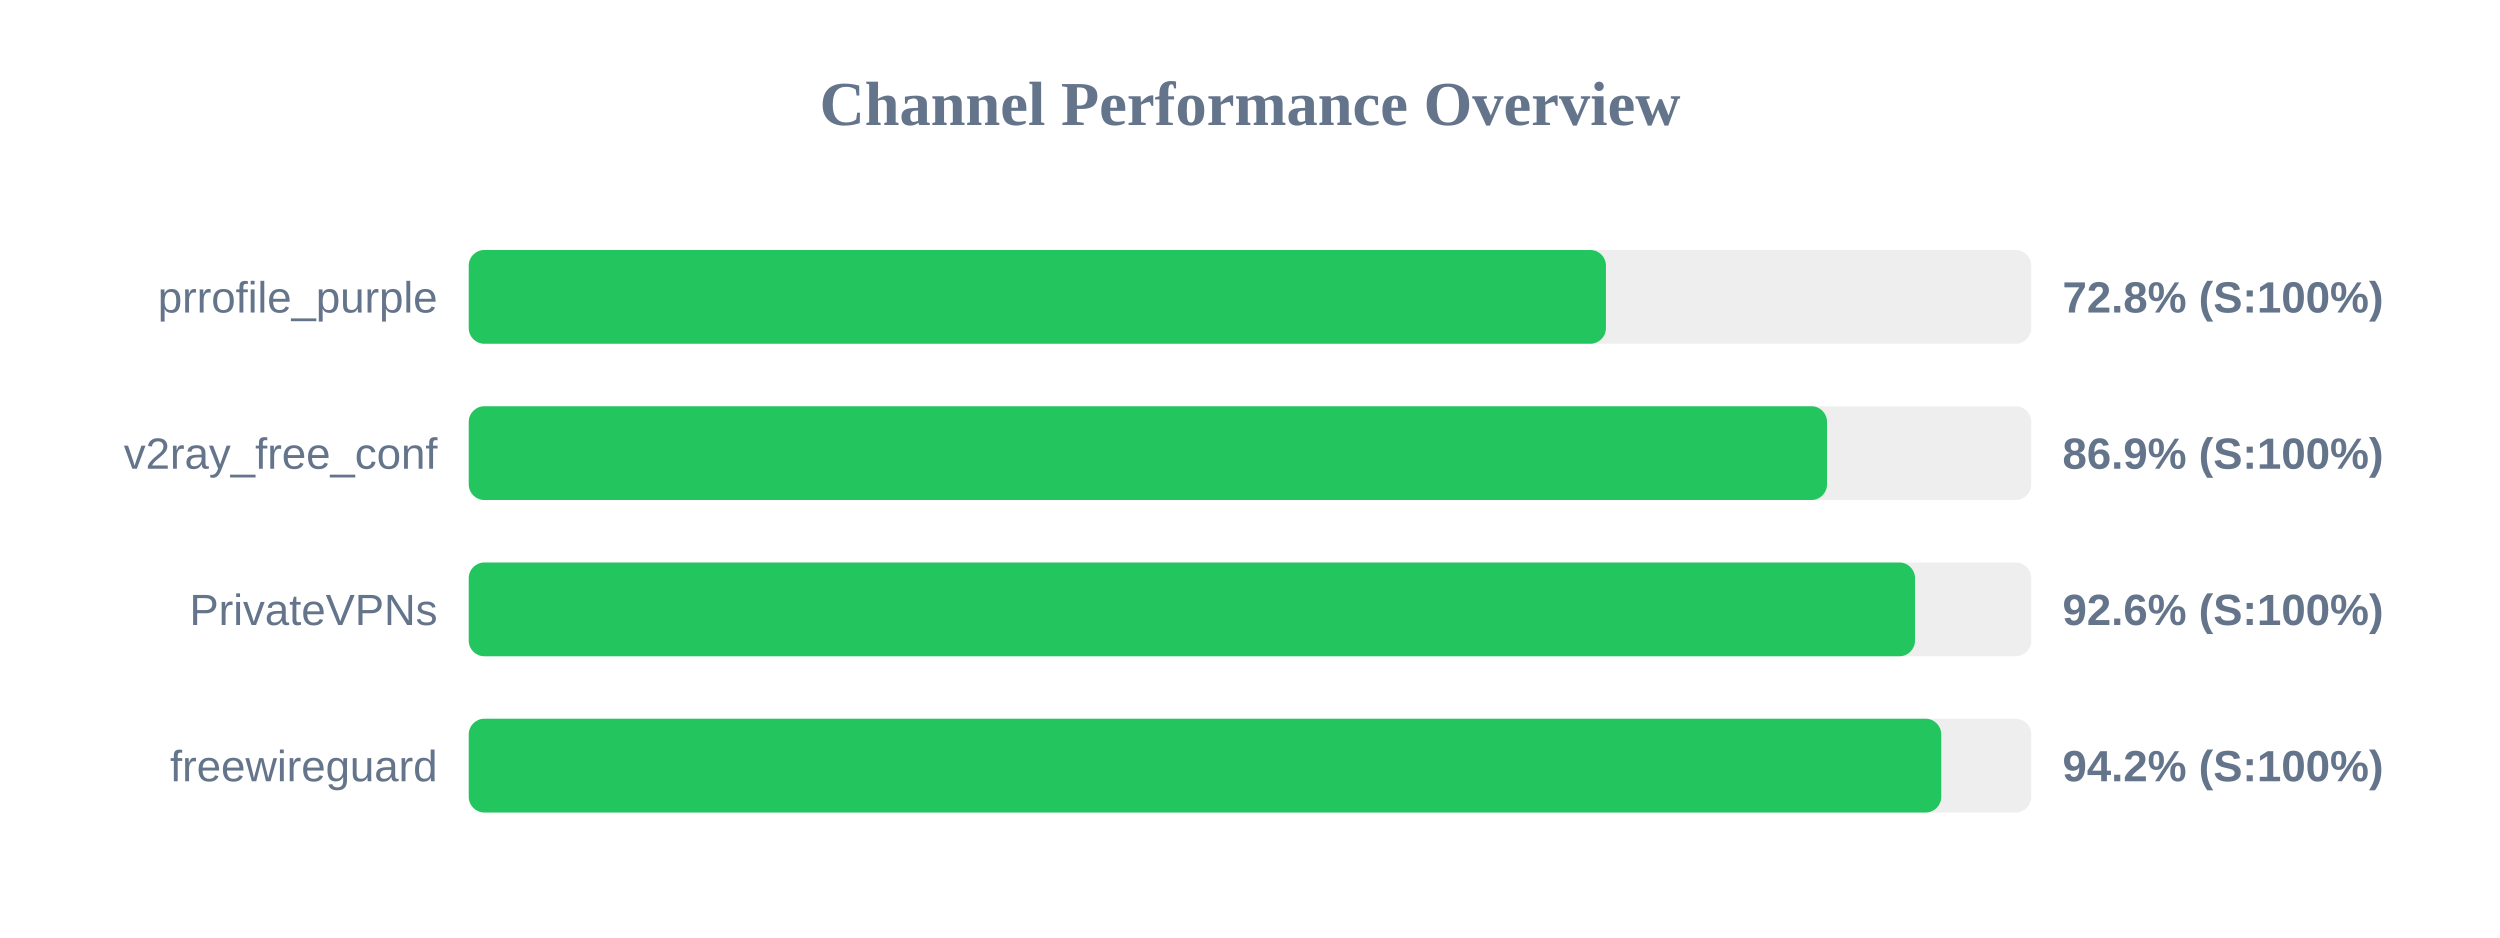
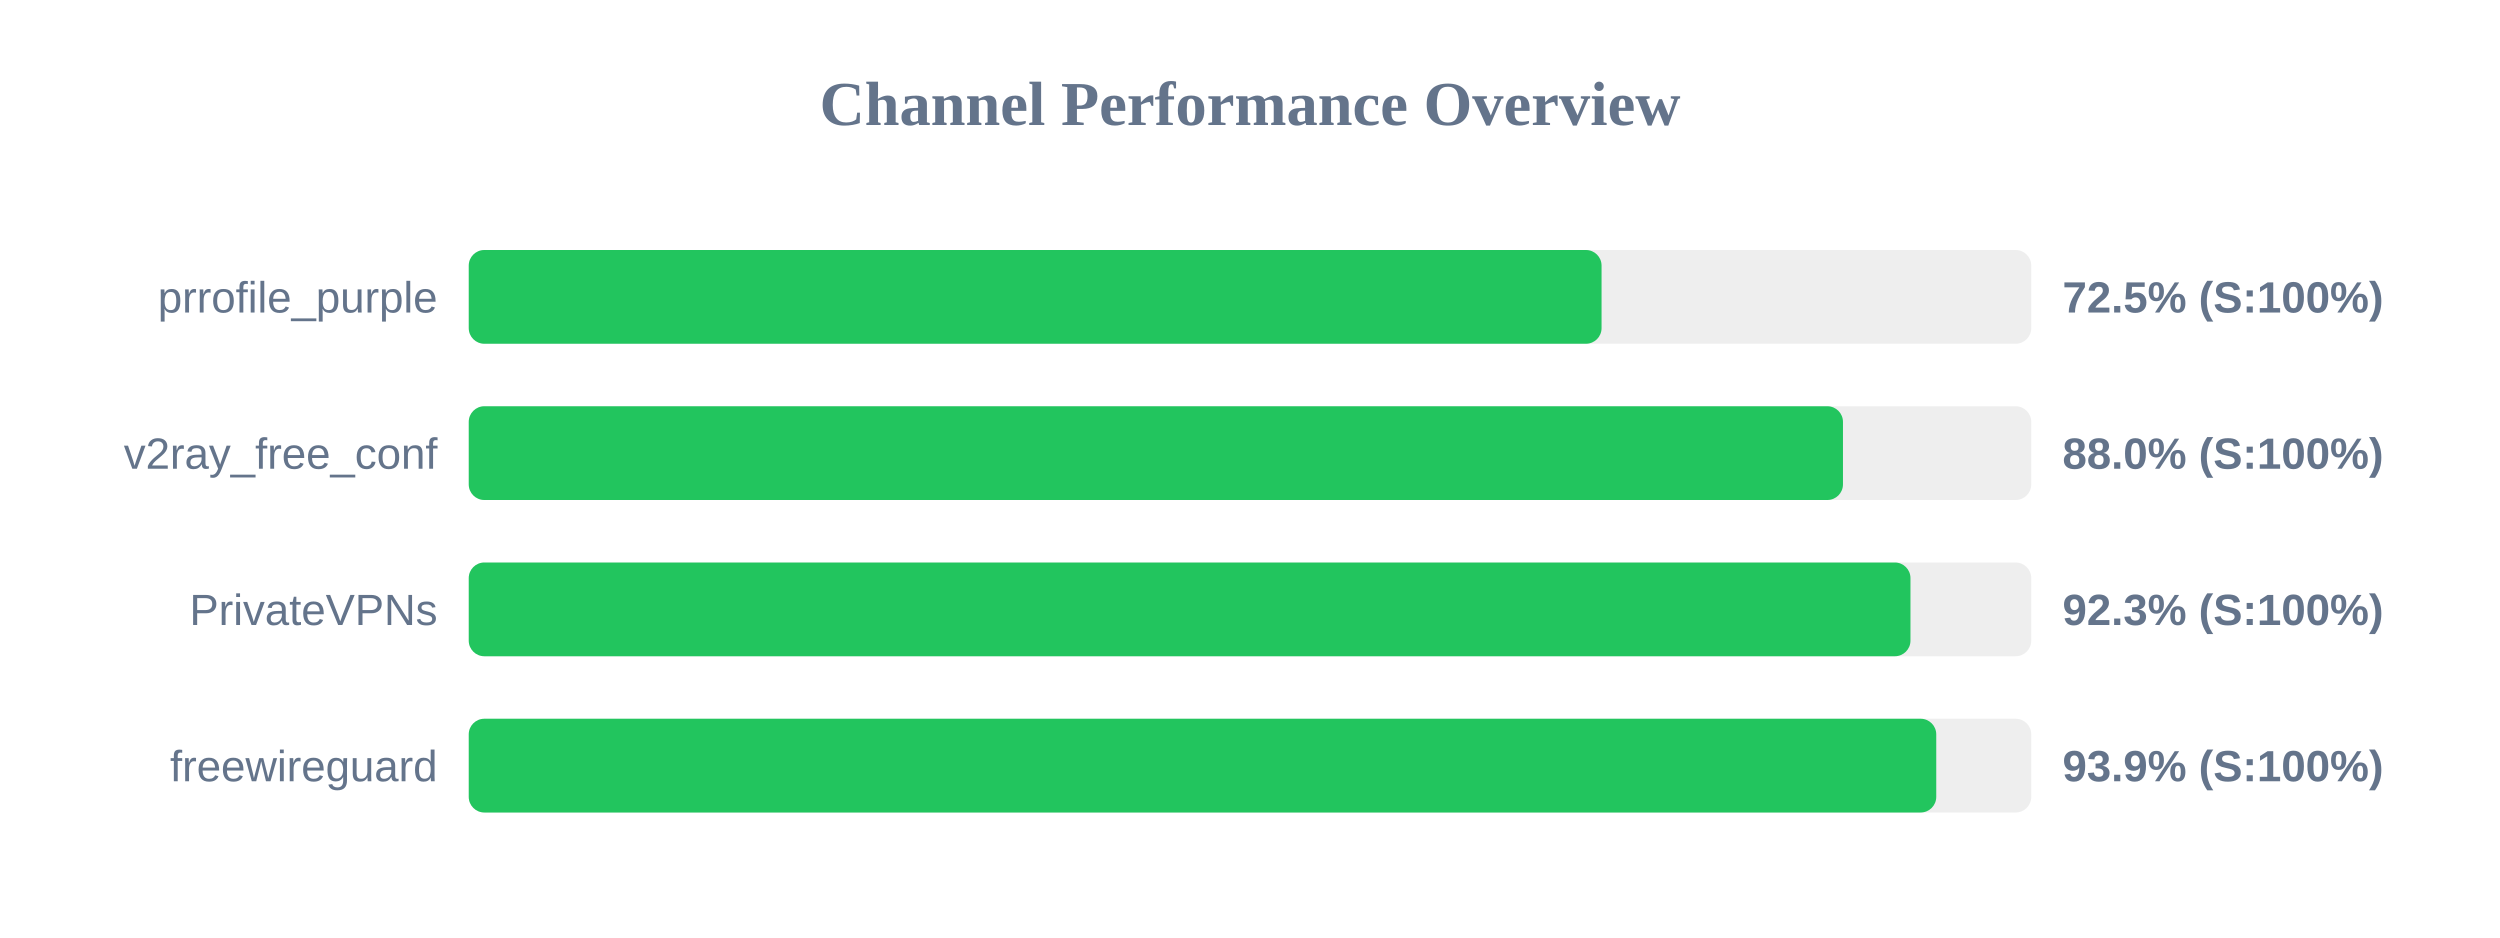
<svg xmlns="http://www.w3.org/2000/svg" width="800" height="300" version="1.1">
  <style>
        .row { font: 14px Arial; fill: #64748b; }
        .score { font: bold 14px Arial; fill: #64748b; }
    </style>
  <text x="400" y="40" text-anchor="middle" font-size="20px" font-weight="bold" fill="#64748b">Channel Performance Overview</text>
  <rect x="150" y="80" width="500" height="30" fill="#eee" rx="5" />
-   <rect x="150" y="80" width="363.9" height="30" fill="#22c55e" rx="5" />
+   <rect x="150" y="80" width="362.5" height="30" fill="#22c55e" rx="5" />
  <text x="140" y="100" text-anchor="end" class="row">prrofile_purple</text>
-   <text x="660" y="100" text-anchor="start" class="score">72.8% (S:100%)</text>
+   <text x="660" y="100" text-anchor="start" class="score">72.5% (S:100%)</text>
  <rect x="150" y="130" width="500" height="30" fill="#eee" rx="5" />
-   <rect x="150" y="130" width="434.65" height="30" fill="#22c55e" rx="5" />
+   <rect x="150" y="130" width="439.75" height="30" fill="#22c55e" rx="5" />
  <text x="140" y="150" text-anchor="end" class="row">v2ray_free_conf</text>
-   <text x="660" y="150" text-anchor="start" class="score">86.9% (S:100%)</text>
+   <text x="660" y="150" text-anchor="start" class="score">88.0% (S:100%)</text>
  <rect x="150" y="180" width="500" height="30" fill="#eee" rx="5" />
-   <rect x="150" y="180" width="462.8" height="30" fill="#22c55e" rx="5" />
+   <rect x="150" y="180" width="461.35" height="30" fill="#22c55e" rx="5" />
  <text x="140" y="200" text-anchor="end" class="row">PrivateVPNs</text>
-   <text x="660" y="200" text-anchor="start" class="score">92.6% (S:100%)</text>
+   <text x="660" y="200" text-anchor="start" class="score">92.3% (S:100%)</text>
  <rect x="150" y="230" width="500" height="30" fill="#eee" rx="5" />
-   <rect x="150" y="230" width="471.2" height="30" fill="#22c55e" rx="5" />
+   <rect x="150" y="230" width="469.6" height="30" fill="#22c55e" rx="5" />
  <text x="140" y="250" text-anchor="end" class="row">freewireguard</text>
-   <text x="660" y="250" text-anchor="start" class="score">94.2% (S:100%)</text>
+   <text x="660" y="250" text-anchor="start" class="score">93.9% (S:100%)</text>
</svg>
